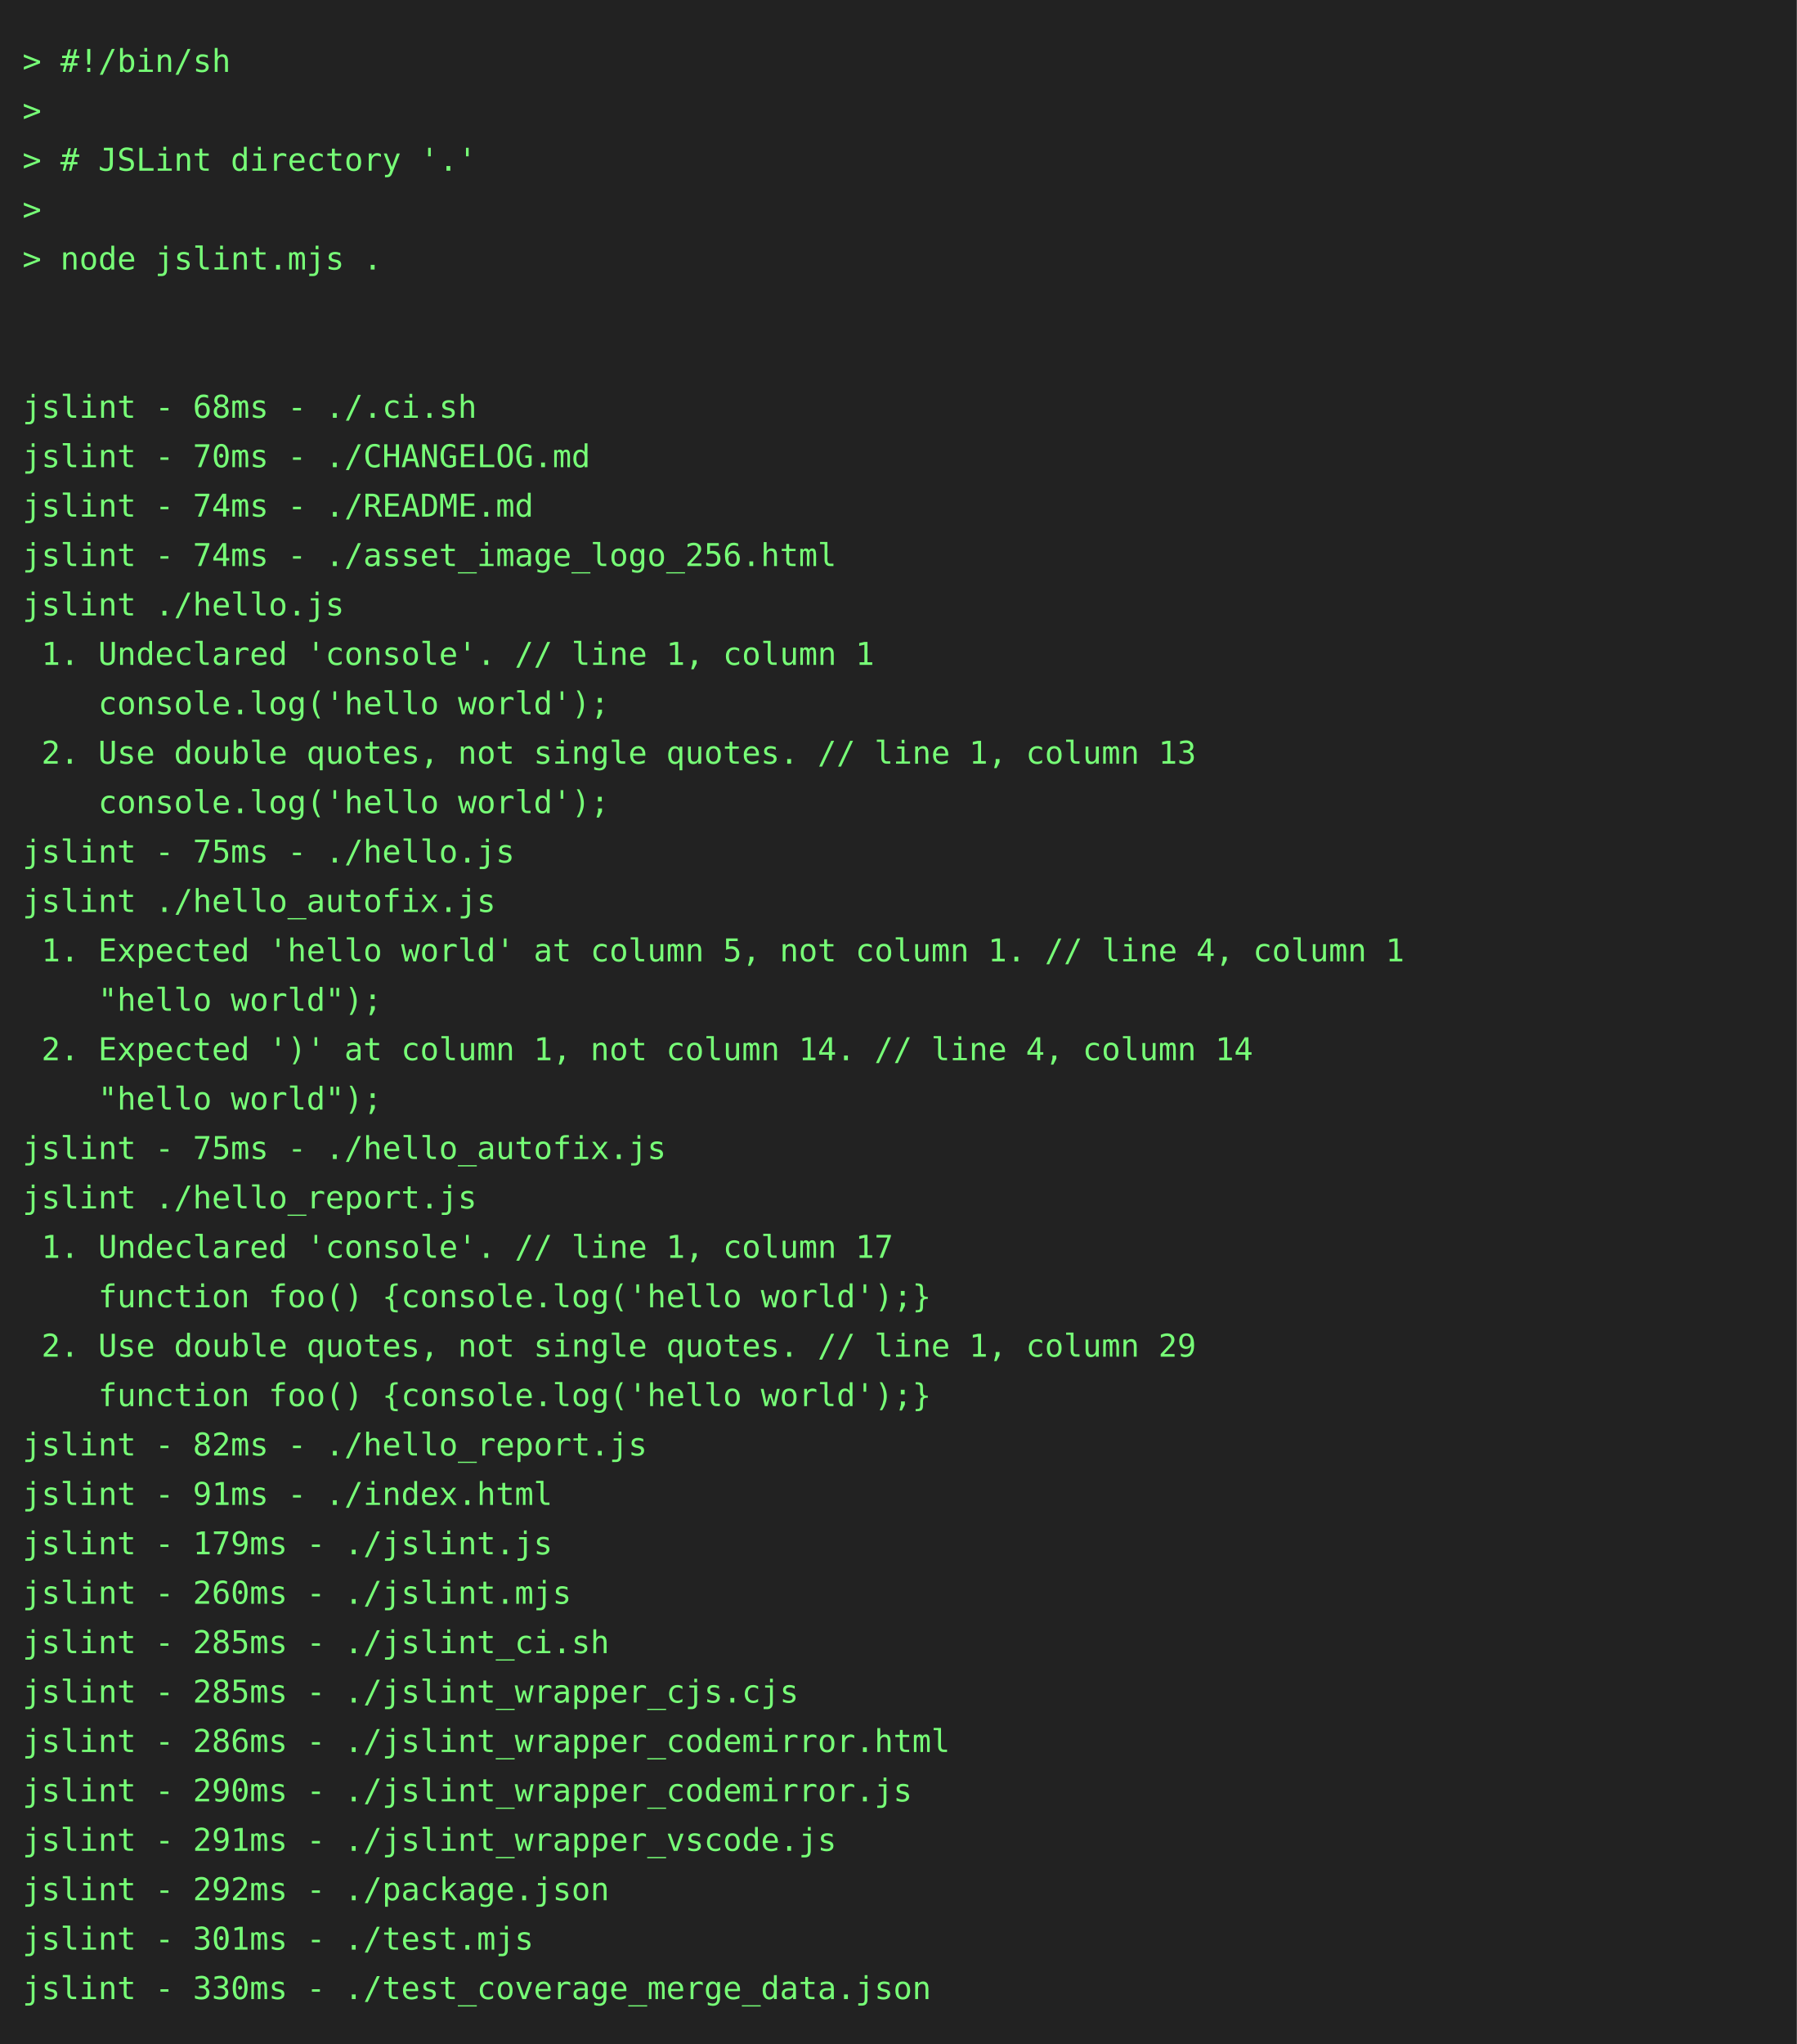
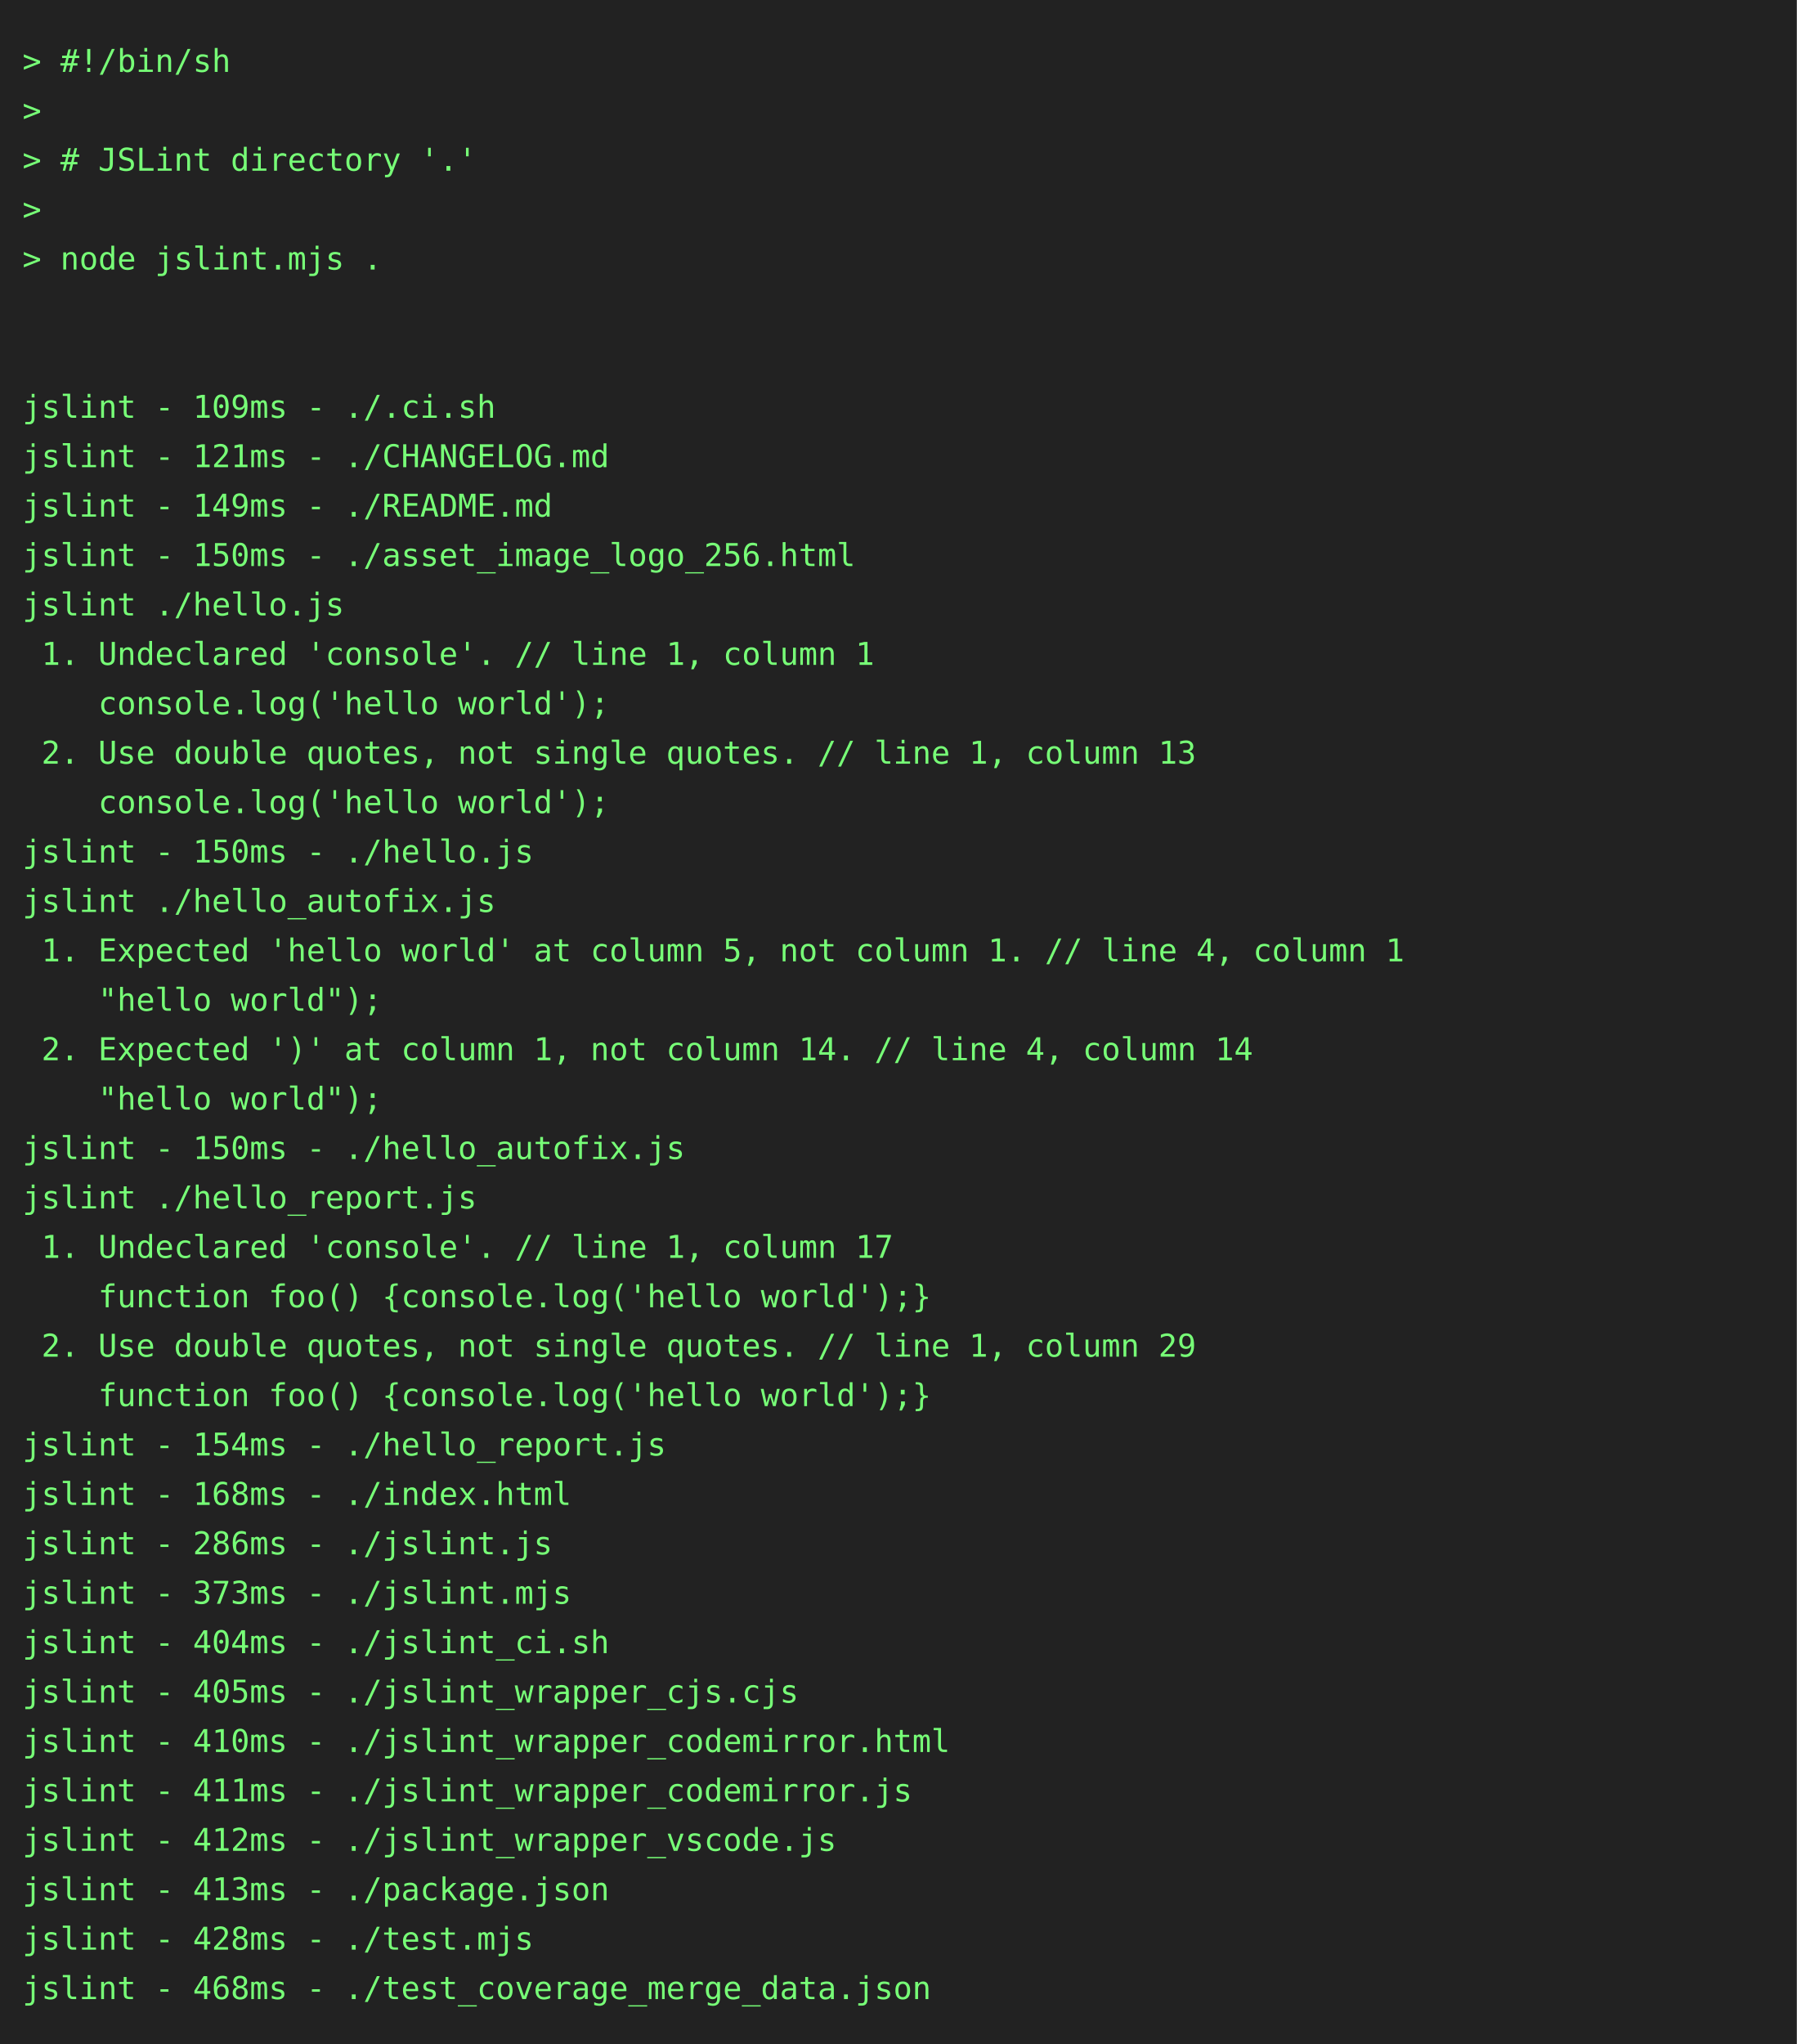
<svg xmlns="http://www.w3.org/2000/svg" height="910" width="800">
  <rect height="910" fill="#222" width="800" />
  <text fill="#7f7" font-family="consolas, menlo, monospace" font-size="14" xml:space="preserve">
    <tspan lengthAdjust="spacingAndGlyphs" textLength="768" x="10" y="32">&gt; #!/bin/sh                                                                                      </tspan>
    <tspan lengthAdjust="spacingAndGlyphs" textLength="768" x="10" y="54">&gt;                                                                                                </tspan>
    <tspan lengthAdjust="spacingAndGlyphs" textLength="768" x="10" y="76">&gt; # JSLint directory '.'                                                                         </tspan>
    <tspan lengthAdjust="spacingAndGlyphs" textLength="768" x="10" y="98">&gt;                                                                                                </tspan>
    <tspan lengthAdjust="spacingAndGlyphs" textLength="768" x="10" y="120">&gt; node jslint.mjs .                                                                              </tspan>
    <tspan lengthAdjust="spacingAndGlyphs" textLength="768" x="10" y="142">                                                                                                 </tspan>
    <tspan lengthAdjust="spacingAndGlyphs" textLength="768" x="10" y="164">                                                                                                 </tspan>
-     <tspan lengthAdjust="spacingAndGlyphs" textLength="768" x="10" y="186">jslint - 68ms - ./.ci.sh                                                                         </tspan>
-     <tspan lengthAdjust="spacingAndGlyphs" textLength="768" x="10" y="208">jslint - 70ms - ./CHANGELOG.md                                                                   </tspan>
-     <tspan lengthAdjust="spacingAndGlyphs" textLength="768" x="10" y="230">jslint - 74ms - ./README.md                                                                      </tspan>
-     <tspan lengthAdjust="spacingAndGlyphs" textLength="768" x="10" y="252">jslint - 74ms - ./asset_image_logo_256.html                                                      </tspan>
+     <tspan lengthAdjust="spacingAndGlyphs" textLength="768" x="10" y="186">jslint - 109ms - ./.ci.sh                                                                        </tspan>
+     <tspan lengthAdjust="spacingAndGlyphs" textLength="768" x="10" y="208">jslint - 121ms - ./CHANGELOG.md                                                                  </tspan>
+     <tspan lengthAdjust="spacingAndGlyphs" textLength="768" x="10" y="230">jslint - 149ms - ./README.md                                                                     </tspan>
+     <tspan lengthAdjust="spacingAndGlyphs" textLength="768" x="10" y="252">jslint - 150ms - ./asset_image_logo_256.html                                                     </tspan>
    <tspan lengthAdjust="spacingAndGlyphs" textLength="768" x="10" y="274">jslint ./hello.js                                                                                </tspan>
    <tspan lengthAdjust="spacingAndGlyphs" textLength="768" x="10" y="296"> 1. Undeclared 'console'. // line 1, column 1                                                    </tspan>
    <tspan lengthAdjust="spacingAndGlyphs" textLength="768" x="10" y="318">    console.log('hello world');                                                                  </tspan>
    <tspan lengthAdjust="spacingAndGlyphs" textLength="768" x="10" y="340"> 2. Use double quotes, not single quotes. // line 1, column 13                                   </tspan>
    <tspan lengthAdjust="spacingAndGlyphs" textLength="768" x="10" y="362">    console.log('hello world');                                                                  </tspan>
-     <tspan lengthAdjust="spacingAndGlyphs" textLength="768" x="10" y="384">jslint - 75ms - ./hello.js                                                                       </tspan>
+     <tspan lengthAdjust="spacingAndGlyphs" textLength="768" x="10" y="384">jslint - 150ms - ./hello.js                                                                      </tspan>
    <tspan lengthAdjust="spacingAndGlyphs" textLength="768" x="10" y="406">jslint ./hello_autofix.js                                                                        </tspan>
    <tspan lengthAdjust="spacingAndGlyphs" textLength="768" x="10" y="428"> 1. Expected 'hello world' at column 5, not column 1. // line 4, column 1                        </tspan>
    <tspan lengthAdjust="spacingAndGlyphs" textLength="768" x="10" y="450">    "hello world");                                                                              </tspan>
    <tspan lengthAdjust="spacingAndGlyphs" textLength="768" x="10" y="472"> 2. Expected ')' at column 1, not column 14. // line 4, column 14                                </tspan>
    <tspan lengthAdjust="spacingAndGlyphs" textLength="768" x="10" y="494">    "hello world");                                                                              </tspan>
-     <tspan lengthAdjust="spacingAndGlyphs" textLength="768" x="10" y="516">jslint - 75ms - ./hello_autofix.js                                                               </tspan>
+     <tspan lengthAdjust="spacingAndGlyphs" textLength="768" x="10" y="516">jslint - 150ms - ./hello_autofix.js                                                              </tspan>
    <tspan lengthAdjust="spacingAndGlyphs" textLength="768" x="10" y="538">jslint ./hello_report.js                                                                         </tspan>
    <tspan lengthAdjust="spacingAndGlyphs" textLength="768" x="10" y="560"> 1. Undeclared 'console'. // line 1, column 17                                                   </tspan>
    <tspan lengthAdjust="spacingAndGlyphs" textLength="768" x="10" y="582">    function foo() {console.log('hello world');}                                                 </tspan>
    <tspan lengthAdjust="spacingAndGlyphs" textLength="768" x="10" y="604"> 2. Use double quotes, not single quotes. // line 1, column 29                                   </tspan>
    <tspan lengthAdjust="spacingAndGlyphs" textLength="768" x="10" y="626">    function foo() {console.log('hello world');}                                                 </tspan>
-     <tspan lengthAdjust="spacingAndGlyphs" textLength="768" x="10" y="648">jslint - 82ms - ./hello_report.js                                                                </tspan>
-     <tspan lengthAdjust="spacingAndGlyphs" textLength="768" x="10" y="670">jslint - 91ms - ./index.html                                                                     </tspan>
-     <tspan lengthAdjust="spacingAndGlyphs" textLength="768" x="10" y="692">jslint - 179ms - ./jslint.js                                                                     </tspan>
-     <tspan lengthAdjust="spacingAndGlyphs" textLength="768" x="10" y="714">jslint - 260ms - ./jslint.mjs                                                                    </tspan>
-     <tspan lengthAdjust="spacingAndGlyphs" textLength="768" x="10" y="736">jslint - 285ms - ./jslint_ci.sh                                                                  </tspan>
-     <tspan lengthAdjust="spacingAndGlyphs" textLength="768" x="10" y="758">jslint - 285ms - ./jslint_wrapper_cjs.cjs                                                        </tspan>
-     <tspan lengthAdjust="spacingAndGlyphs" textLength="768" x="10" y="780">jslint - 286ms - ./jslint_wrapper_codemirror.html                                                </tspan>
-     <tspan lengthAdjust="spacingAndGlyphs" textLength="768" x="10" y="802">jslint - 290ms - ./jslint_wrapper_codemirror.js                                                  </tspan>
-     <tspan lengthAdjust="spacingAndGlyphs" textLength="768" x="10" y="824">jslint - 291ms - ./jslint_wrapper_vscode.js                                                      </tspan>
-     <tspan lengthAdjust="spacingAndGlyphs" textLength="768" x="10" y="846">jslint - 292ms - ./package.json                                                                  </tspan>
-     <tspan lengthAdjust="spacingAndGlyphs" textLength="768" x="10" y="868">jslint - 301ms - ./test.mjs                                                                      </tspan>
-     <tspan lengthAdjust="spacingAndGlyphs" textLength="768" x="10" y="890">jslint - 330ms - ./test_coverage_merge_data.json                                                 </tspan>
+     <tspan lengthAdjust="spacingAndGlyphs" textLength="768" x="10" y="648">jslint - 154ms - ./hello_report.js                                                               </tspan>
+     <tspan lengthAdjust="spacingAndGlyphs" textLength="768" x="10" y="670">jslint - 168ms - ./index.html                                                                    </tspan>
+     <tspan lengthAdjust="spacingAndGlyphs" textLength="768" x="10" y="692">jslint - 286ms - ./jslint.js                                                                     </tspan>
+     <tspan lengthAdjust="spacingAndGlyphs" textLength="768" x="10" y="714">jslint - 373ms - ./jslint.mjs                                                                    </tspan>
+     <tspan lengthAdjust="spacingAndGlyphs" textLength="768" x="10" y="736">jslint - 404ms - ./jslint_ci.sh                                                                  </tspan>
+     <tspan lengthAdjust="spacingAndGlyphs" textLength="768" x="10" y="758">jslint - 405ms - ./jslint_wrapper_cjs.cjs                                                        </tspan>
+     <tspan lengthAdjust="spacingAndGlyphs" textLength="768" x="10" y="780">jslint - 410ms - ./jslint_wrapper_codemirror.html                                                </tspan>
+     <tspan lengthAdjust="spacingAndGlyphs" textLength="768" x="10" y="802">jslint - 411ms - ./jslint_wrapper_codemirror.js                                                  </tspan>
+     <tspan lengthAdjust="spacingAndGlyphs" textLength="768" x="10" y="824">jslint - 412ms - ./jslint_wrapper_vscode.js                                                      </tspan>
+     <tspan lengthAdjust="spacingAndGlyphs" textLength="768" x="10" y="846">jslint - 413ms - ./package.json                                                                  </tspan>
+     <tspan lengthAdjust="spacingAndGlyphs" textLength="768" x="10" y="868">jslint - 428ms - ./test.mjs                                                                      </tspan>
+     <tspan lengthAdjust="spacingAndGlyphs" textLength="768" x="10" y="890">jslint - 468ms - ./test_coverage_merge_data.json                                                 </tspan>
  </text>
</svg>
